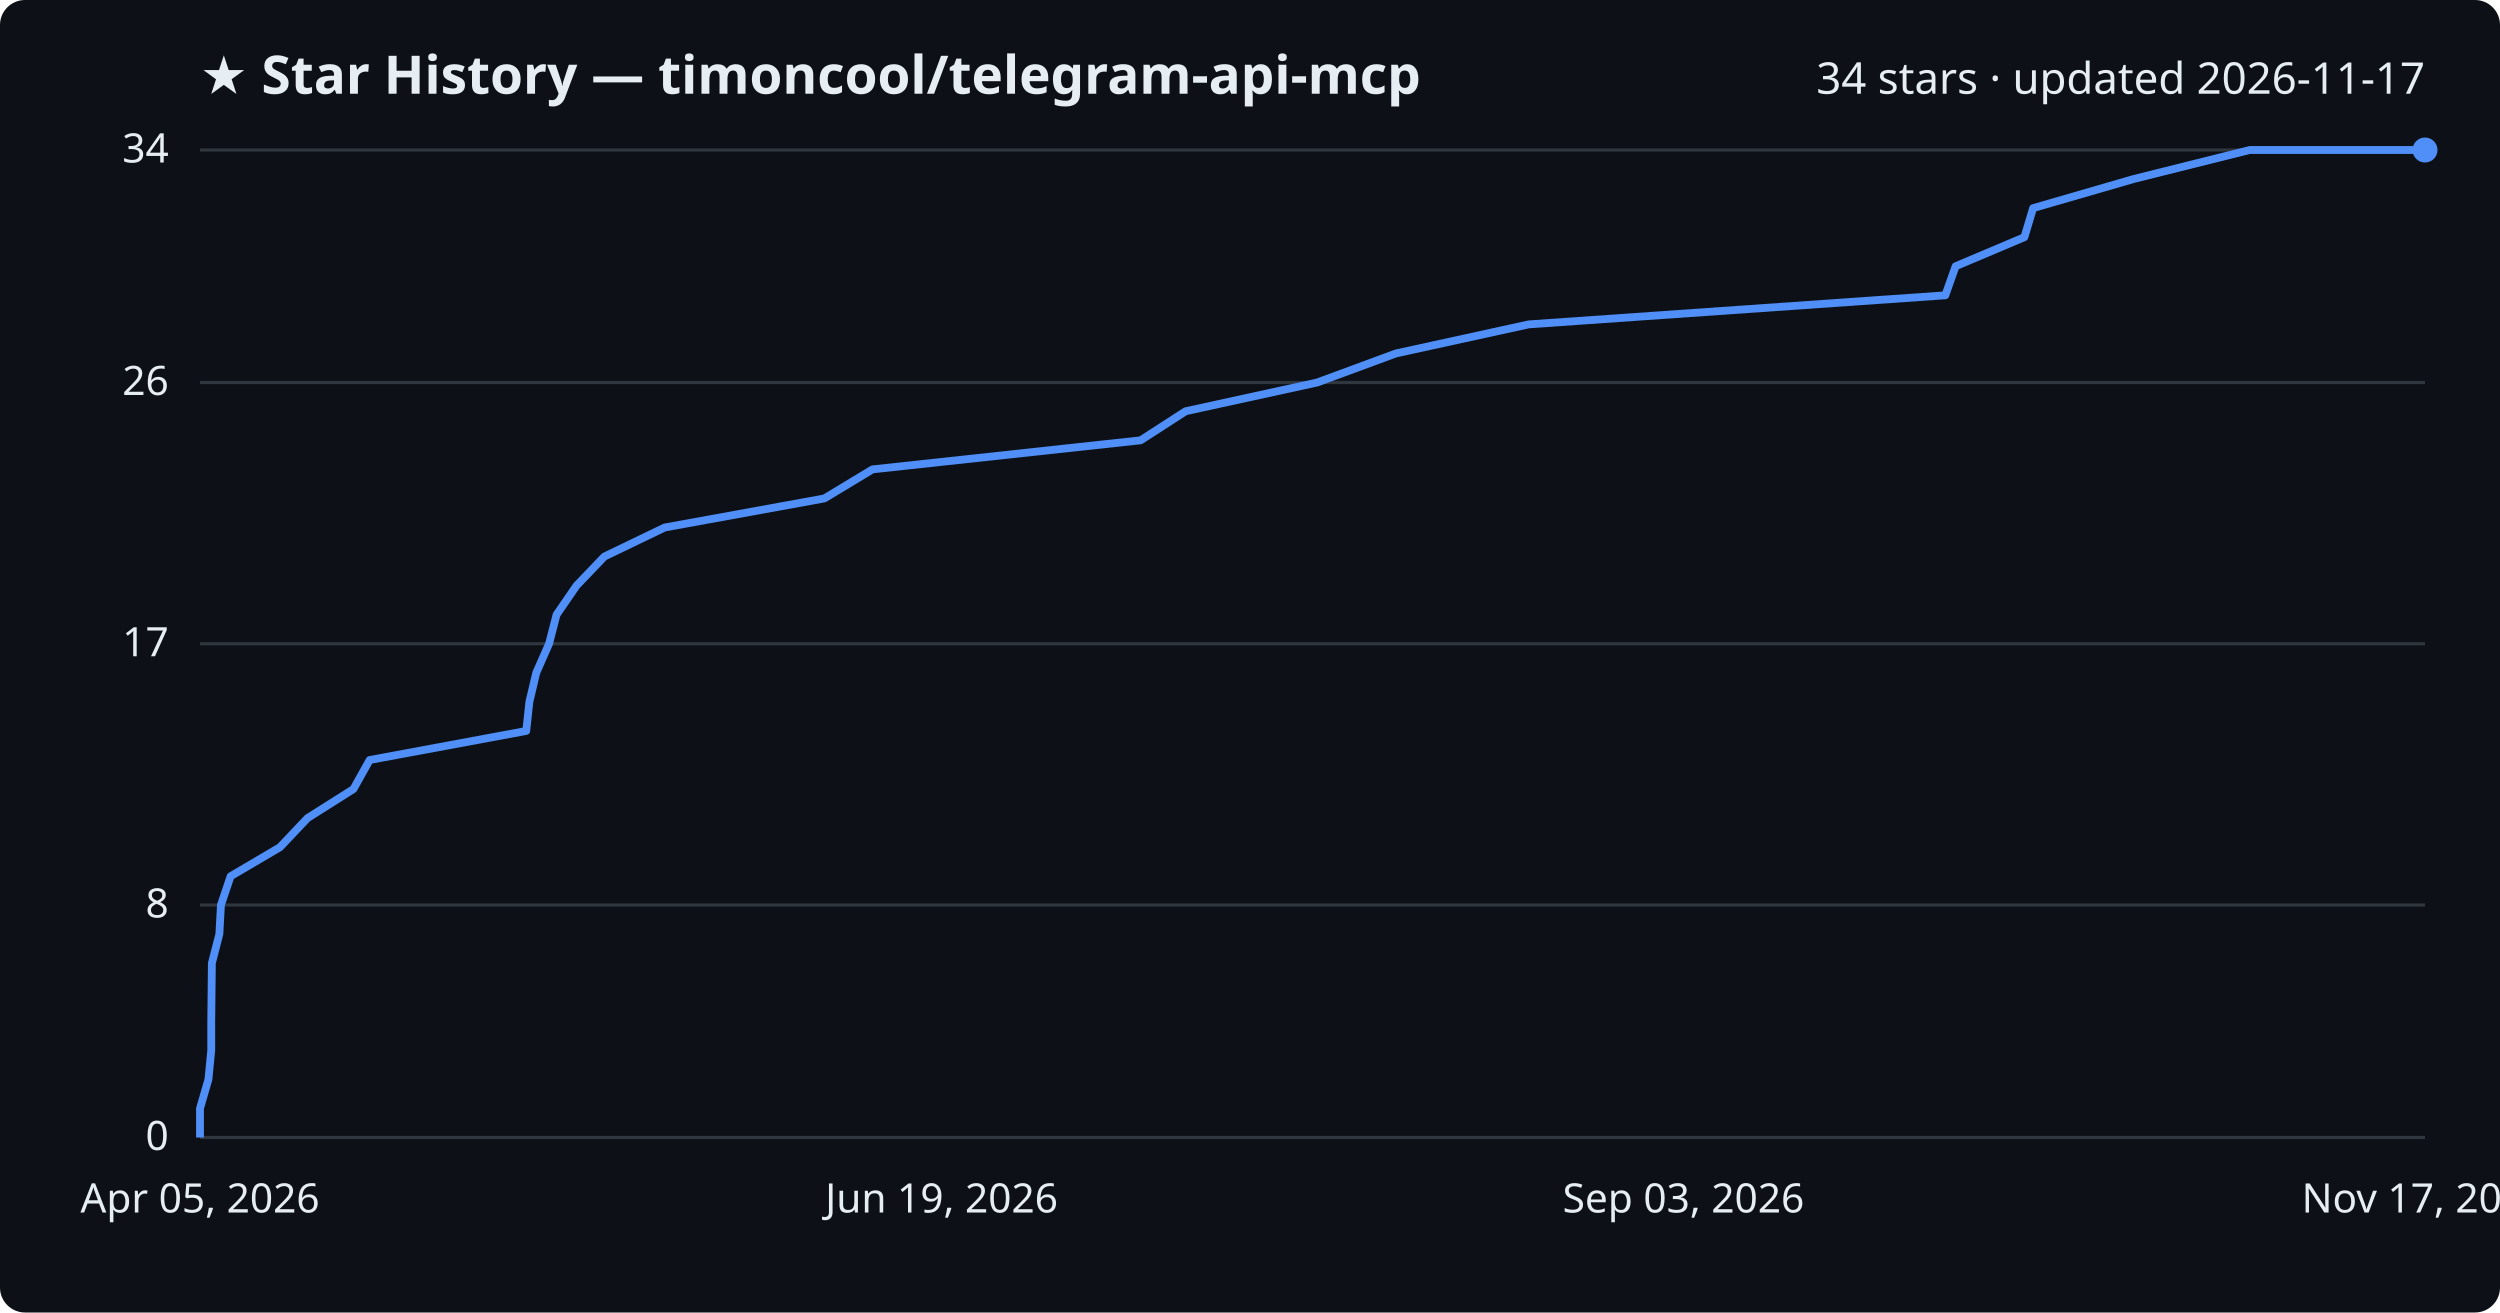
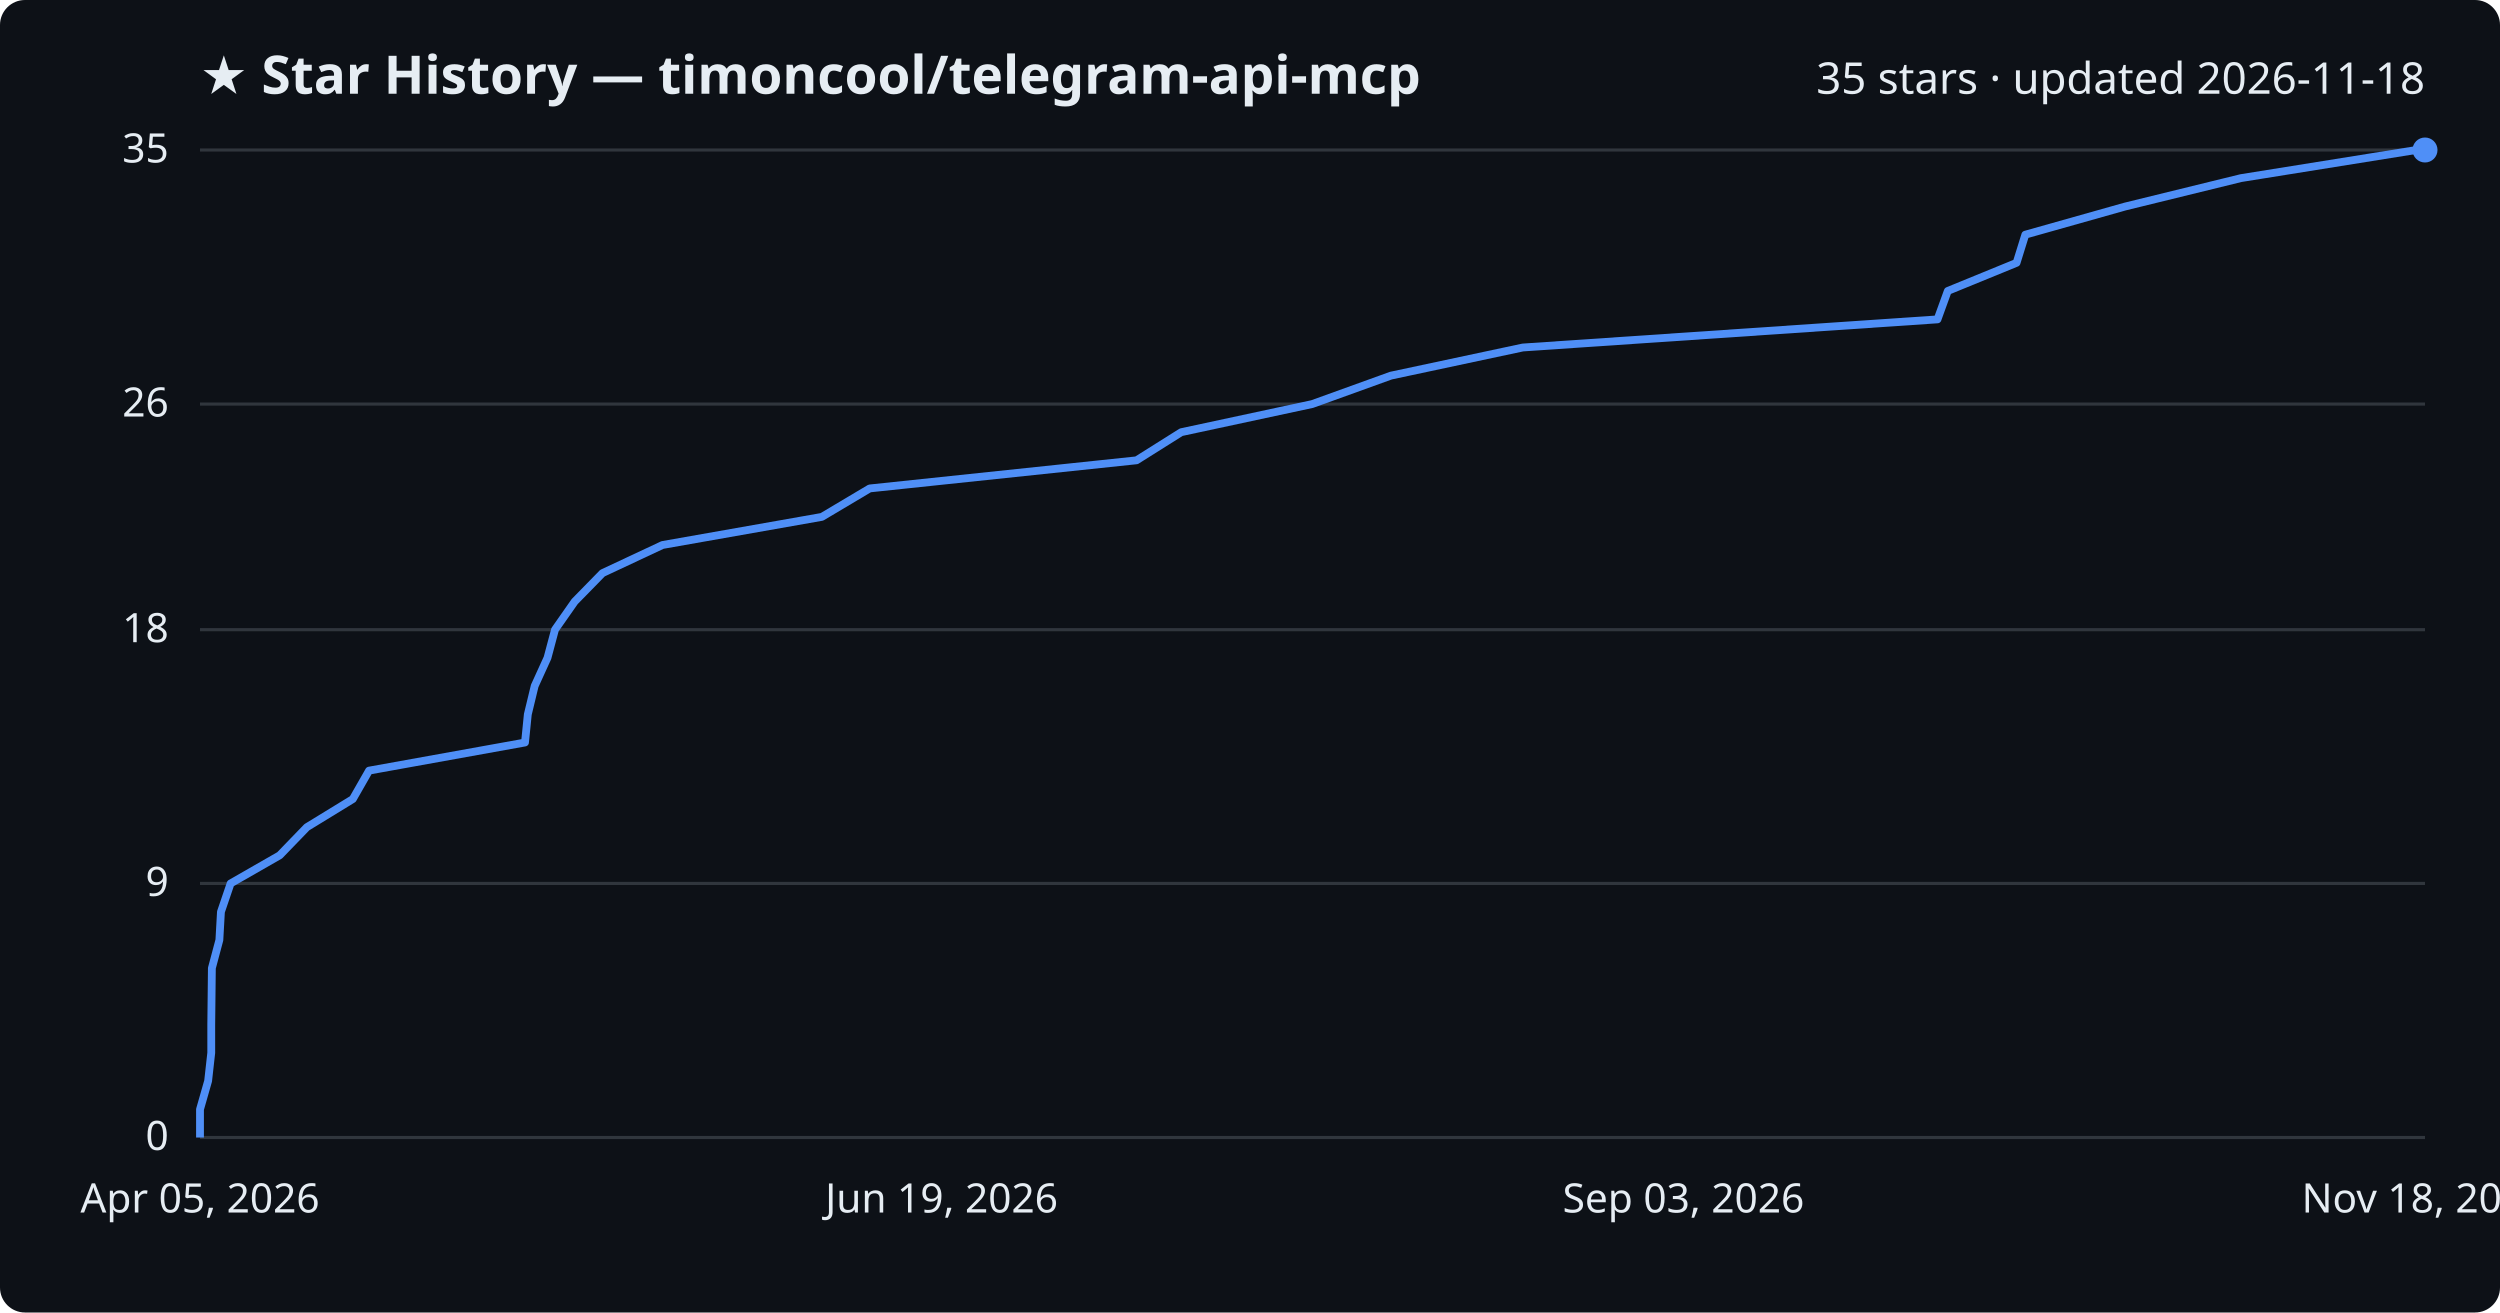
<svg xmlns="http://www.w3.org/2000/svg" viewBox="0 0 800 420" font-family="Segoe UI, sans-serif">
  <rect width="800" height="420" fill="#0d1117" rx="8" />
  <text x="64" y="30" fill="#e6edf3" font-size="17" font-weight="700">★ Star History — timoncool/telegram-api-mcp</text>
-   <text x="776" y="30" fill="#e6edf3" font-size="14" text-anchor="end">34 stars · updated 2026-11-17</text>
+   <text x="776" y="30" fill="#e6edf3" font-size="14" text-anchor="end">35 stars · updated 2026-11-18</text>
  <line x1="64" y1="364.0" x2="776" y2="364.0" stroke="#30363d" stroke-width="1" />
  <text x="54" y="368.0" fill="#e6edf3" font-size="13" text-anchor="end">0</text>
-   <line x1="64" y1="289.6" x2="776" y2="289.6" stroke="#30363d" stroke-width="1" />
-   <text x="54" y="293.6" fill="#e6edf3" font-size="13" text-anchor="end">8</text>
-   <line x1="64" y1="206.0" x2="776" y2="206.0" stroke="#30363d" stroke-width="1" />
-   <text x="54" y="210.0" fill="#e6edf3" font-size="13" text-anchor="end">17</text>
-   <line x1="64" y1="122.4" x2="776" y2="122.4" stroke="#30363d" stroke-width="1" />
-   <text x="54" y="126.4" fill="#e6edf3" font-size="13" text-anchor="end">26</text>
+   <line x1="64" y1="282.7" x2="776" y2="282.7" stroke="#30363d" stroke-width="1" />
+   <text x="54" y="286.7" fill="#e6edf3" font-size="13" text-anchor="end">9</text>
+   <line x1="64" y1="201.5" x2="776" y2="201.5" stroke="#30363d" stroke-width="1" />
+   <text x="54" y="205.5" fill="#e6edf3" font-size="13" text-anchor="end">18</text>
+   <line x1="64" y1="129.3" x2="776" y2="129.3" stroke="#30363d" stroke-width="1" />
+   <text x="54" y="133.3" fill="#e6edf3" font-size="13" text-anchor="end">26</text>
  <line x1="64" y1="48.0" x2="776" y2="48.0" stroke="#30363d" stroke-width="1" />
-   <text x="54" y="52.0" fill="#e6edf3" font-size="13" text-anchor="end">34</text>
-   <path d="M64.0,364.0 L64.0,354.7 L66.7,345.4 L67.6,336.1 L67.6,326.8 L67.7,317.5 L67.8,308.2 L70.2,298.9 L70.7,289.6 L73.8,280.4 L89.6,271.1 L98.4,261.8 L113.1,252.5 L118.3,243.2 L168.4,233.9 L169.4,224.6 L171.6,215.3 L175.7,206.0 L178.1,196.7 L184.5,187.4 L193.4,178.1 L212.7,168.8 L263.8,159.5 L279.2,150.2 L365.0,140.9 L379.4,131.6 L421.5,122.4 L446.7,113.1 L489.2,103.8 L622.5,94.5 L625.8,85.2 L647.8,75.9 L650.6,66.6 L682.7,57.3 L719.9,48.0 L776.0,48.0" fill="none" stroke="#4f8ff7" stroke-width="2.5" stroke-linejoin="round" />
+   <text x="54" y="52.0" fill="#e6edf3" font-size="13" text-anchor="end">35</text>
+   <path d="M64.0,364.0 L64.0,355.0 L66.6,345.9 L67.6,336.9 L67.6,327.9 L67.7,318.9 L67.8,309.8 L70.2,300.8 L70.7,291.8 L73.8,282.7 L89.5,273.7 L98.2,264.7 L112.9,255.7 L118.1,246.6 L168.0,237.6 L168.9,228.6 L171.1,219.5 L175.2,210.5 L177.6,201.5 L183.9,192.5 L192.8,183.4 L212.0,174.4 L263.0,165.4 L278.3,156.3 L363.7,147.3 L378.0,138.3 L419.9,129.3 L445.1,120.2 L487.3,111.2 L620.0,102.2 L623.3,93.1 L645.3,84.1 L648.1,75.1 L680.0,66.1 L717.1,57.0 L773.2,48.0 L776.0,48.0" fill="none" stroke="#4f8ff7" stroke-width="2.5" stroke-linejoin="round" />
  <circle cx="776.0" cy="48.0" r="4" fill="#4f8ff7" />
  <text x="64.0" y="388" fill="#e6edf3" font-size="13" text-anchor="middle">Apr 05, 2026</text>
  <text x="301.3" y="388" fill="#e6edf3" font-size="13" text-anchor="middle">Jun 19, 2026</text>
  <text x="538.7" y="388" fill="#e6edf3" font-size="13" text-anchor="middle">Sep 03, 2026</text>
-   <text x="776.0" y="388" fill="#e6edf3" font-size="13" text-anchor="middle">Nov 17, 2026</text>
+   <text x="776.0" y="388" fill="#e6edf3" font-size="13" text-anchor="middle">Nov 18, 2026</text>
</svg>
